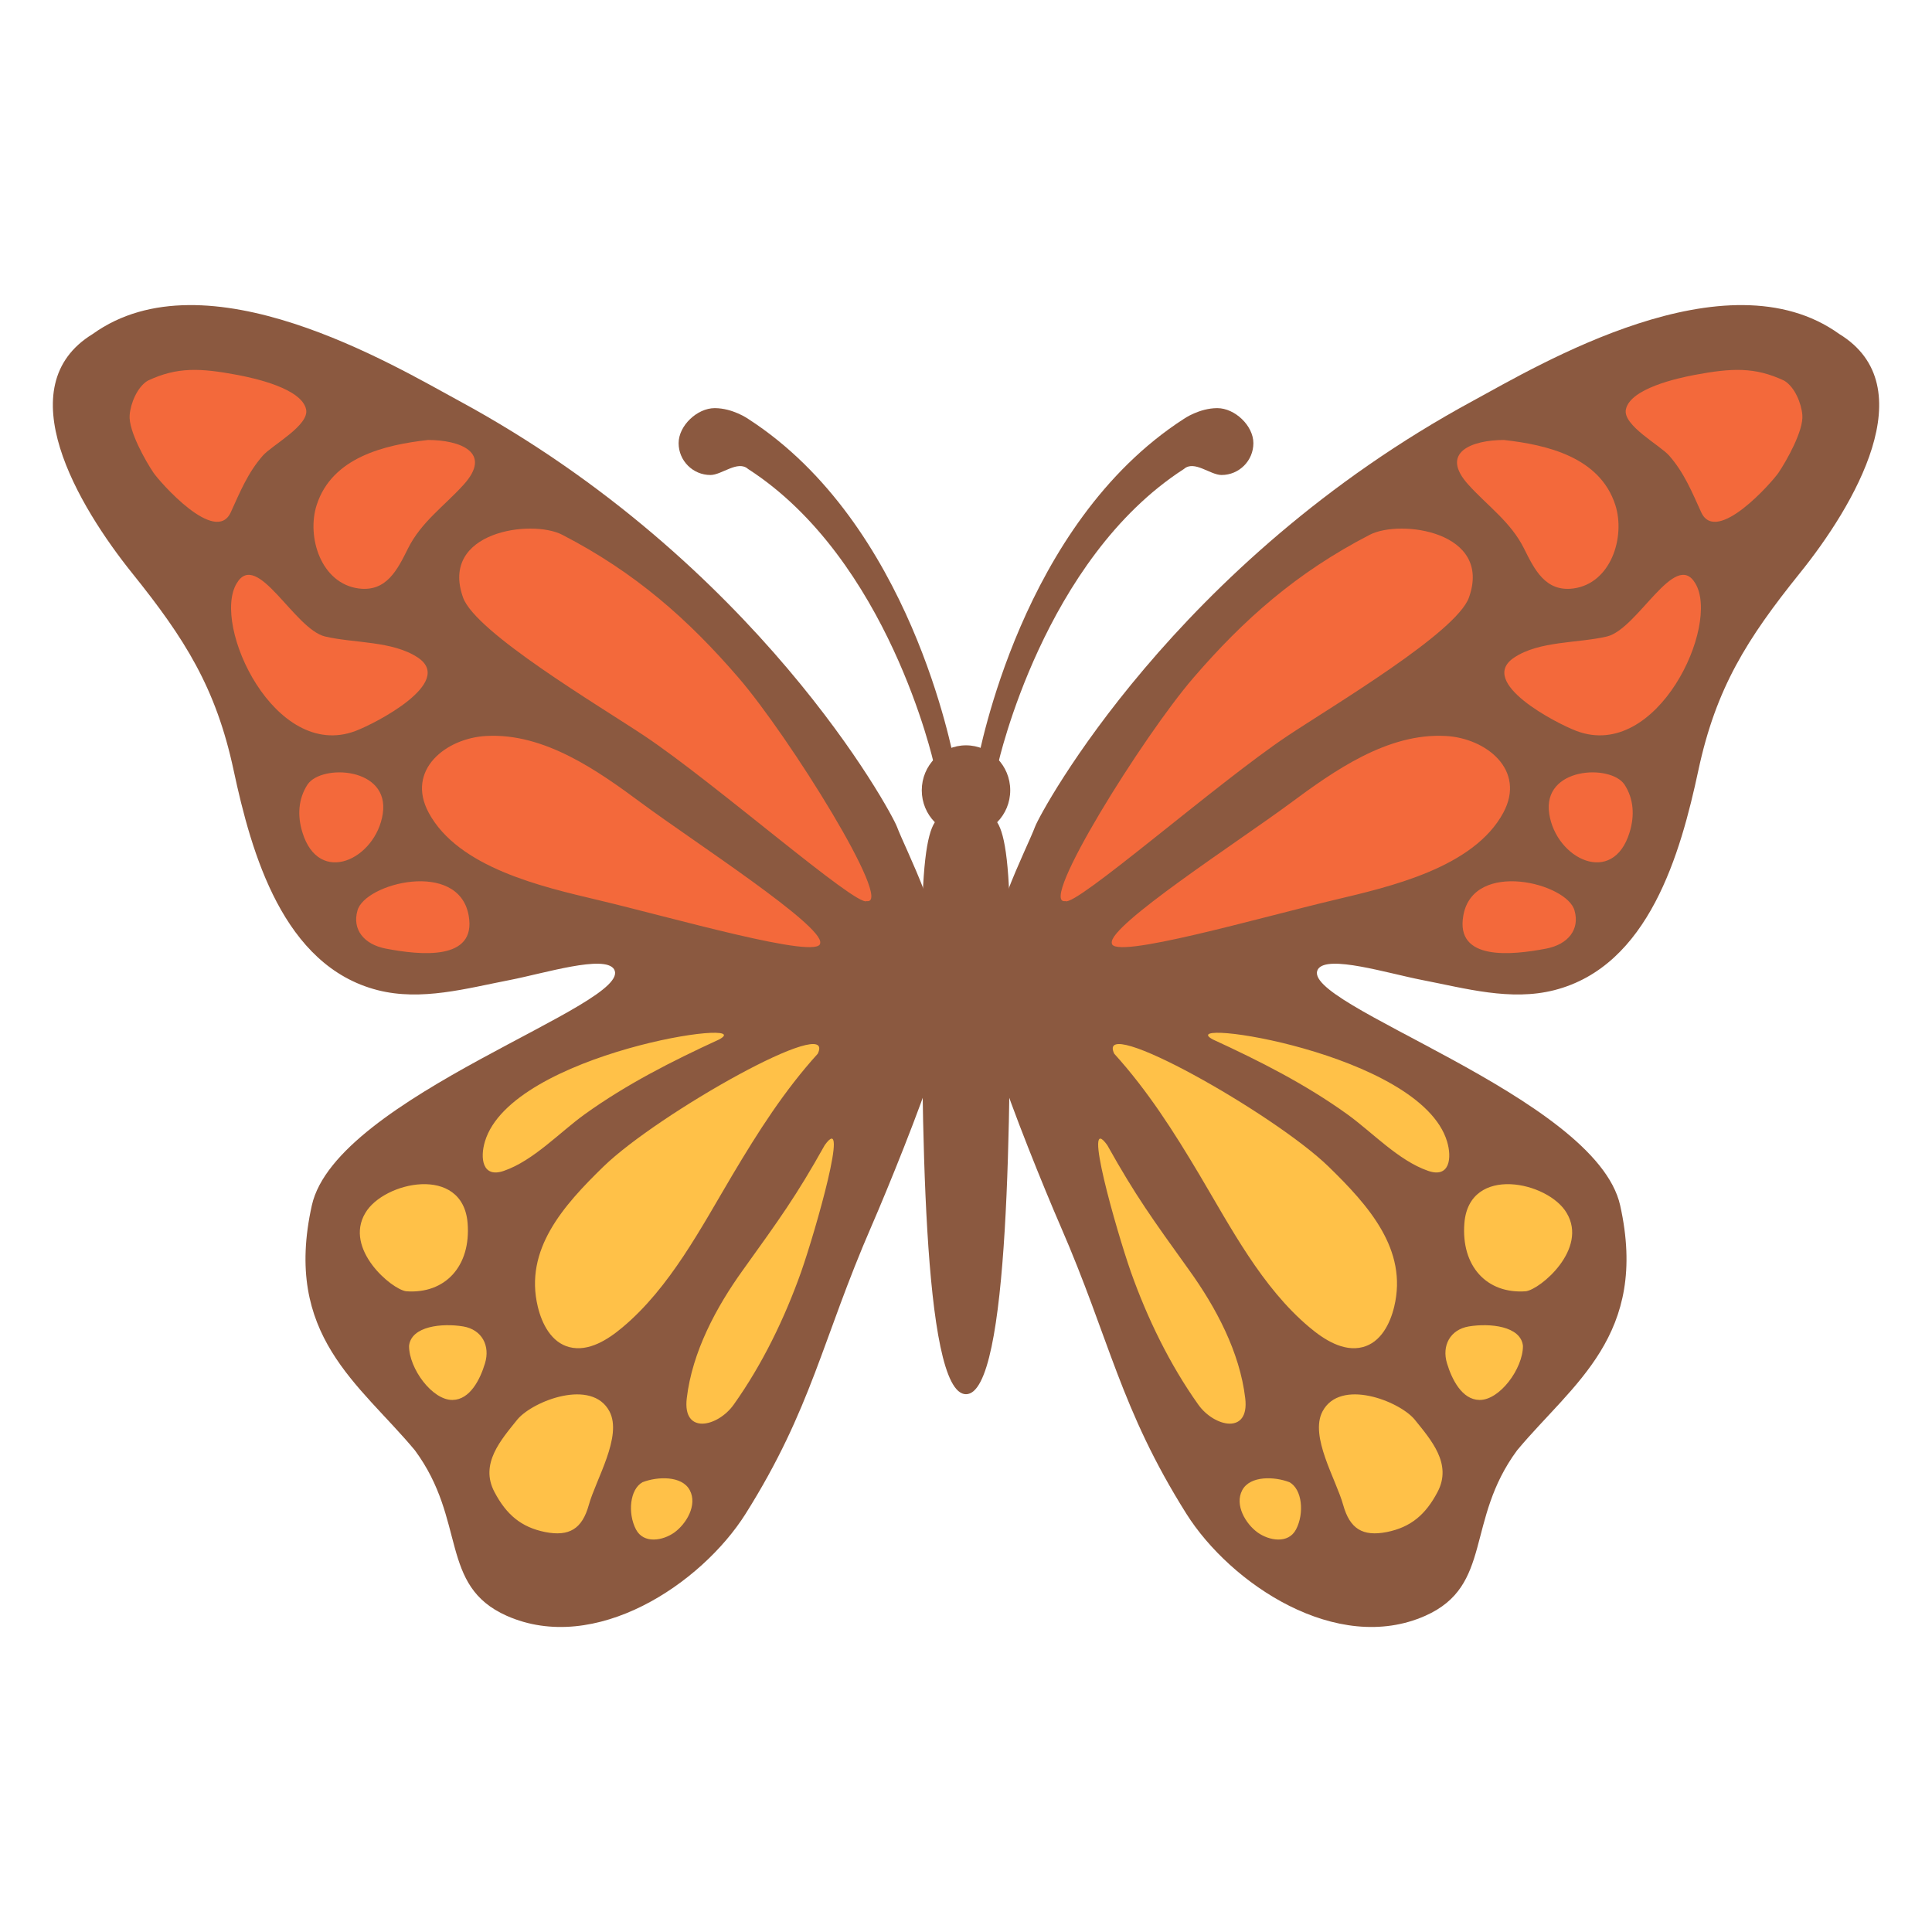
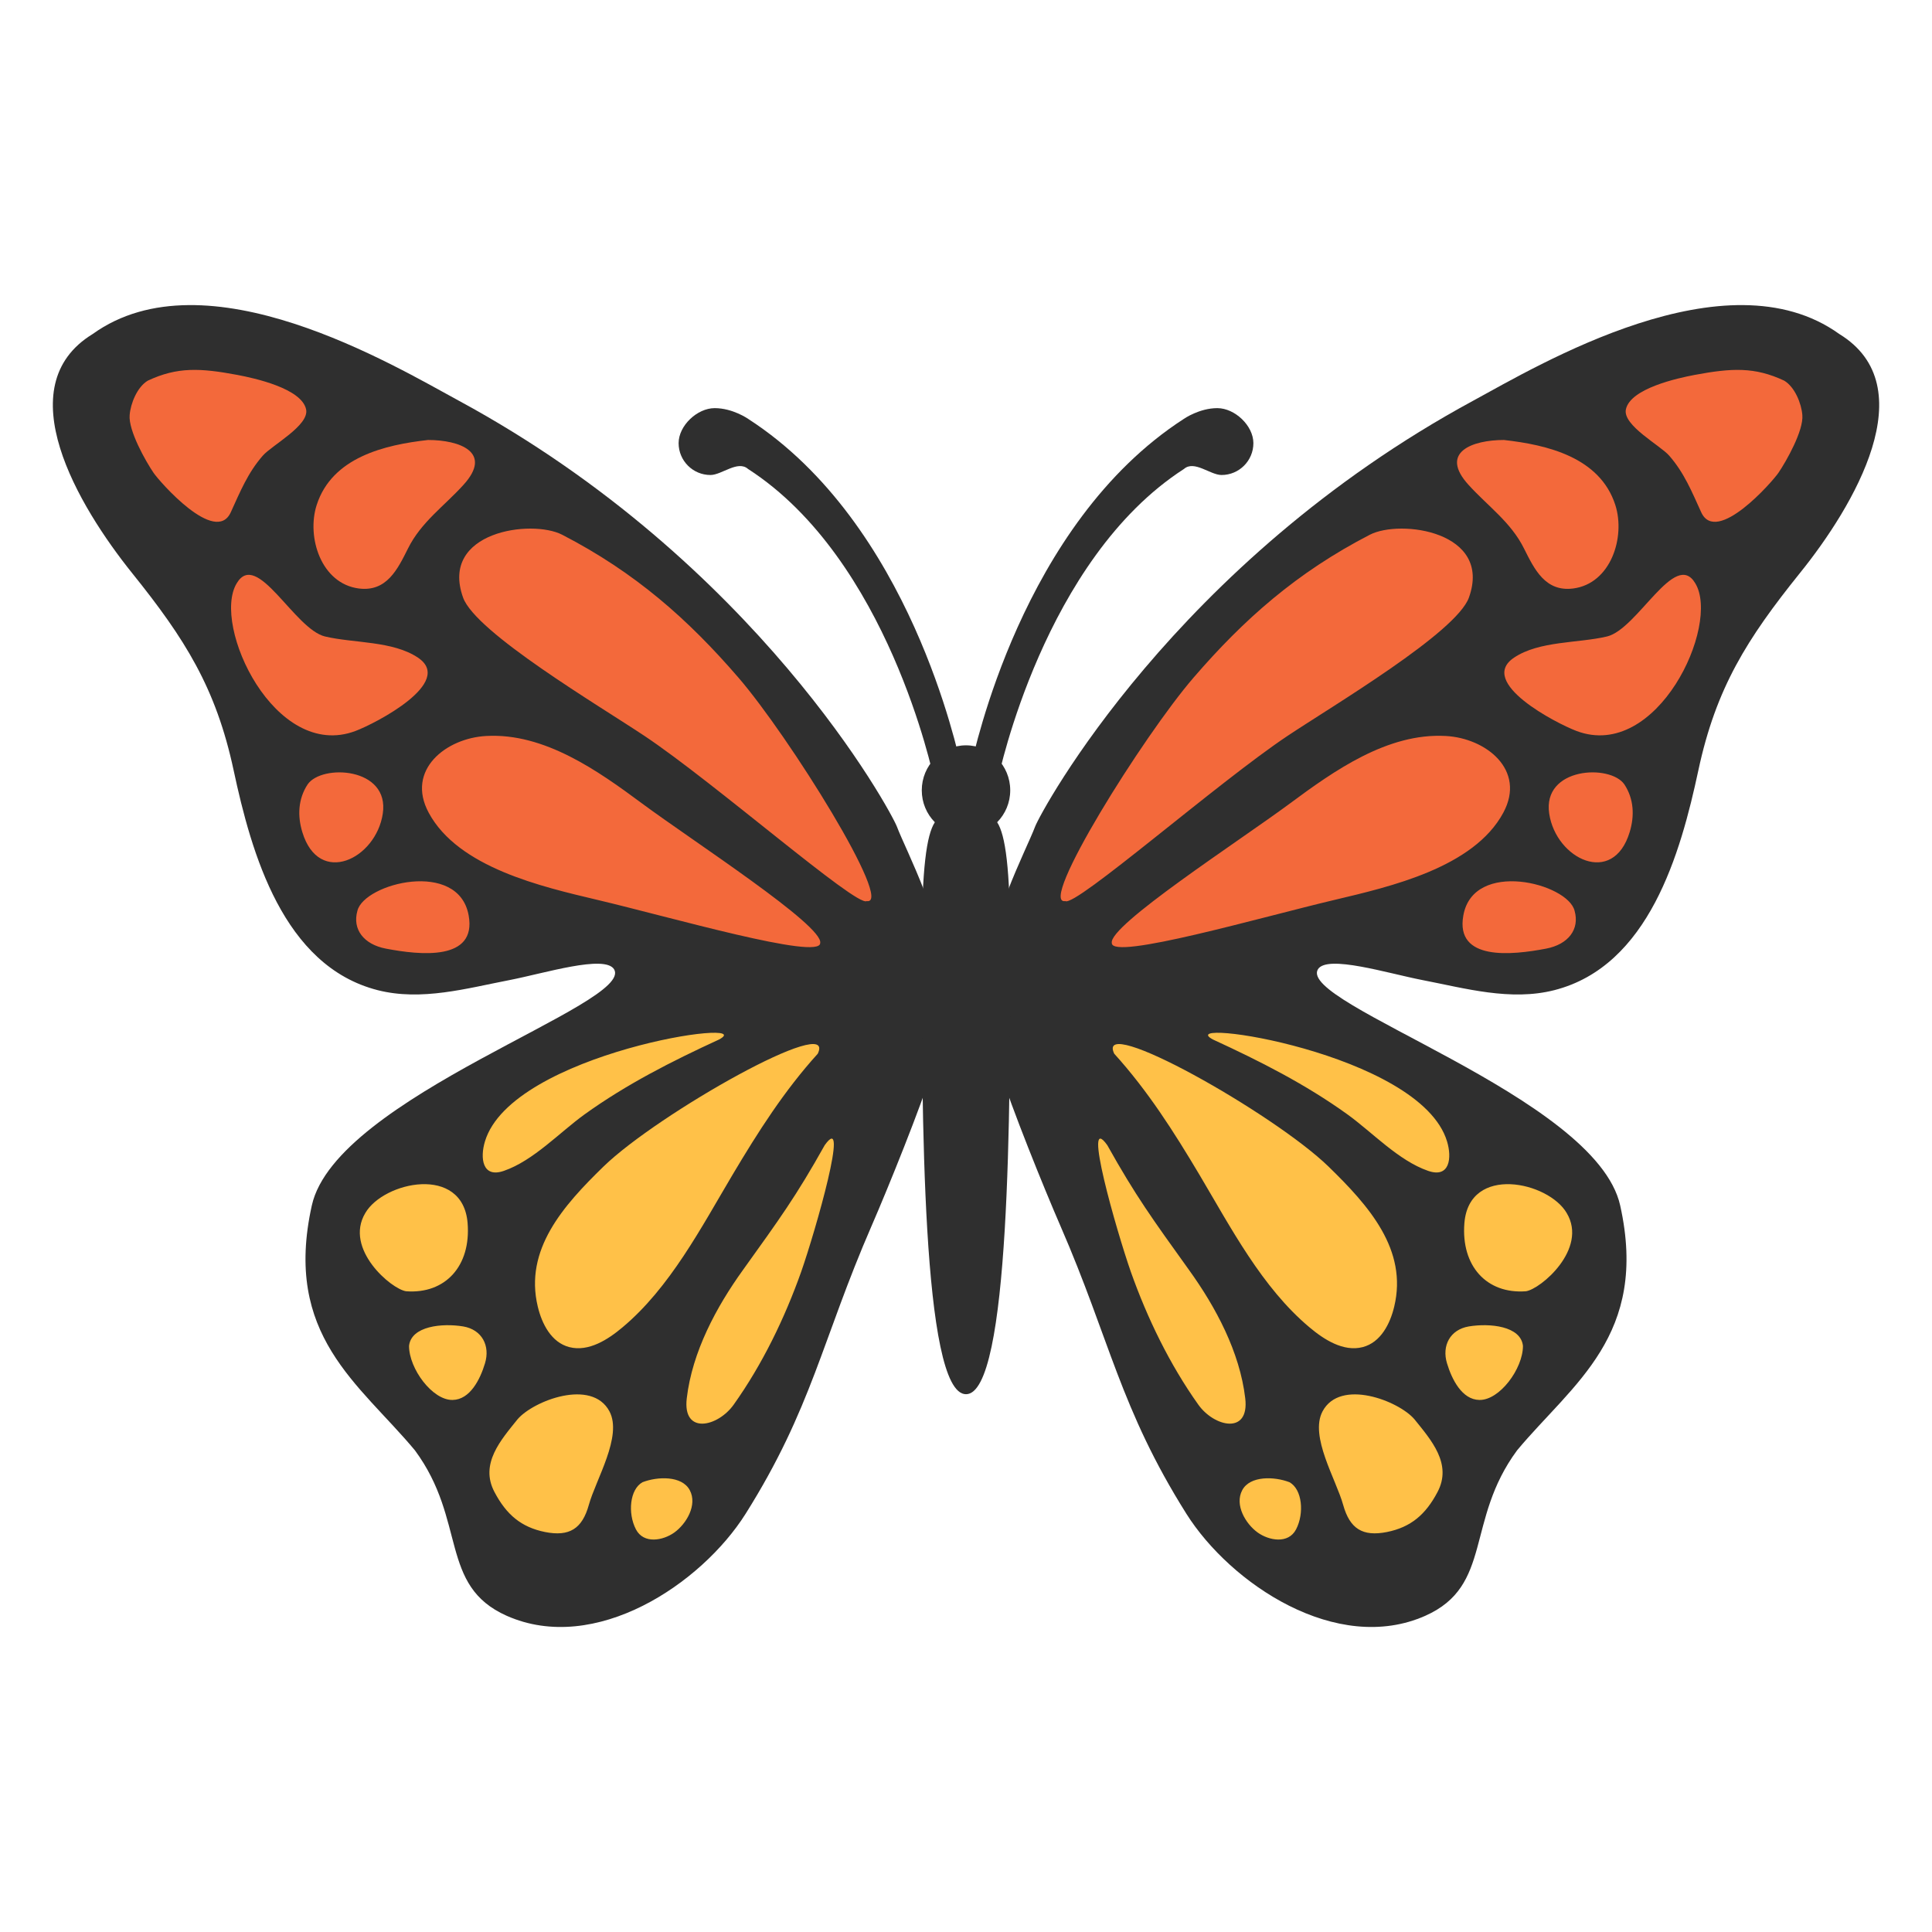
- <svg xmlns="http://www.w3.org/2000/svg" width="128" height="128">
-   <path d="M59.42 54.76c-.38-1-9.26-17.5-29-28.2-4.33-2.35-16.77-9.83-24.28-4.43-5.67 3.47-.97 11.38 2.63 15.86 3.48 4.33 5.54 7.58 6.71 13.05 1.18 5.51 3.28 12.96 9.54 14.56 2.9.74 5.9-.12 8.75-.67 2.31-.45 6.28-1.69 6.91-.72 1.42 2.3-18.41 8.42-20.02 15.65-1.92 8.62 3.15 11.81 6.83 16.23 3.44 4.66 1.59 8.96 6.08 10.96 5.86 2.6 12.9-2.11 15.83-6.76 4.39-6.98 5.06-11.52 8.34-19.06 1.1-2.53 3.27-7.89 4.09-10.53.41-1.34.97-3.5.96-5.25-.21-4.35-2.75-9.05-3.37-10.69z" fill="#8b5940" />
-   <path d="M48.92 44.89c-3.33-3.86-6.83-6.96-11.67-9.46-2.03-1.05-8.14-.22-6.57 4.16.83 2.32 9.01 7.16 12.01 9.16 4.65 3.1 14.05 11.35 14.73 10.95 1.86.3-5.15-10.93-8.5-14.81zM42.55 53.24c-2.94-2.18-6.48-4.69-10.33-4.48-2.67.14-5.34 2.25-3.82 5.08 1.96 3.65 7.52 4.91 11.18 5.78 4.87 1.15 14.76 4.02 14.76 2.86.24-1.15-8.44-6.76-11.79-9.24zM28.36 29.15c-2.86.32-6.36 1.14-7.38 4.31-.68 2.12.29 5.21 2.8 5.53 1.84.23 2.56-1.27 3.25-2.65.87-1.75 2.39-2.8 3.67-4.21 1.98-2.17-.25-2.98-2.34-2.98zM9.79 25.22c1.96-.92 3.48-.84 5.94-.38 1.11.21 4.25.89 4.55 2.28.23 1.06-2.27 2.38-2.87 3.07-.99 1.13-1.5 2.39-2.12 3.75-1.01 2.21-4.73-2.04-5.12-2.62-.51-.75-1.67-2.79-1.58-3.82.06-.77.5-1.86 1.2-2.28zM21.54 42.17c1.9.45 4.48.28 6.15 1.4 2.45 1.64-2.79 4.35-4.14 4.86-5.34 2.01-9.54-7.01-7.87-9.78 1.34-2.28 3.82 3.04 5.86 3.52zM20.38 51.97c.93-1.36 5.45-1.15 4.98 1.94-.45 3-4.23 4.85-5.33 1.22-.33-1.08-.28-2.2.35-3.16zM23.68 60.34c.45-1.82 6.7-3.42 7.37.31.55 3.04-3.23 2.63-5.48 2.2-1.47-.28-2.24-1.28-1.89-2.51z" fill="#f3693b" />
-   <path d="M54.18 69.81c1.3-2.73-10.58 3.96-14.2 7.48-2.66 2.59-5.26 5.5-4.35 9.28.27 1.13.89 2.37 2.09 2.68 1.28.33 2.57-.51 3.51-1.3 3.16-2.64 5.23-6.63 7.31-10.13 1.69-2.84 3.42-5.56 5.64-8.01zM47.64 68.87c2.83-1.52-13.74.87-15.51 6.75-.33 1.08-.19 2.46 1.26 1.95 1.96-.68 3.69-2.55 5.34-3.74 2.78-2 5.8-3.53 8.91-4.96zM54.64 75.87c-1.89 3.38-3 4.9-5.41 8.26-1.78 2.47-3.37 5.44-3.73 8.51-.29 2.44 2.06 1.9 3.11.42 1.9-2.67 3.38-5.73 4.47-8.8.96-2.75 3.25-10.76 1.56-8.39zM24.2 80.37c1.2-2.08 6.46-3.24 6.78.66.23 2.85-1.48 4.71-4.07 4.52-.97-.13-4.13-2.8-2.71-5.18zM27.1 89.17c.14-1.32 2.2-1.52 3.59-1.29 1.24.21 1.8 1.28 1.44 2.45-.32 1.06-.99 2.4-2.14 2.42-1.34.03-2.89-2.07-2.89-3.58zM34.29 94.03c1.04-1.22 4.92-2.73 6.09-.52.87 1.65-.9 4.5-1.37 6.2-.44 1.57-1.28 2.11-2.9 1.79-1.58-.32-2.56-1.15-3.35-2.65-.99-1.87.43-3.45 1.53-4.82zM42.57 98.2c-.85.47-.99 2.06-.44 3.12.51.99 1.8.75 2.55.21.79-.57 1.54-1.82 1.02-2.8-.52-.98-2.15-.91-3.13-.53z" fill="#ffc148" />
-   <g>
-     <path d="M68.58 54.76c.38-1 9.26-17.5 29-28.2 4.33-2.35 16.77-9.83 24.28-4.43 5.67 3.47.98 11.39-2.63 15.86-3.48 4.33-5.54 7.58-6.71 13.05-1.18 5.51-3.28 12.96-9.54 14.56-2.9.74-5.9-.12-8.75-.67-2.31-.45-6.28-1.69-6.91-.72-1.42 2.3 18.41 8.42 20.02 15.65 1.92 8.62-3.15 11.81-6.83 16.23-3.44 4.66-1.59 8.96-6.08 10.96-5.86 2.6-12.9-2.11-15.83-6.76-4.39-6.98-5.06-11.52-8.34-19.06-1.1-2.53-3.27-7.89-4.09-10.53-.41-1.34-.97-3.5-.96-5.25.21-4.35 2.75-9.05 3.37-10.69z" fill="#8b5940" />
-     <path d="M79.08 44.89c3.33-3.86 6.83-6.96 11.67-9.46 2.03-1.05 8.14-.22 6.57 4.16-.83 2.32-9.01 7.16-12.01 9.16-4.65 3.1-14.05 11.35-14.73 10.95-1.86.3 5.15-10.93 8.5-14.81zM85.45 53.24c2.94-2.18 6.48-4.69 10.33-4.48 2.67.14 5.34 2.25 3.82 5.08-1.96 3.65-7.52 4.91-11.18 5.78-4.87 1.15-14.76 4.02-14.76 2.86-.24-1.15 8.44-6.76 11.79-9.24zM99.64 29.15c2.86.32 6.36 1.14 7.38 4.31.68 2.12-.29 5.21-2.8 5.53-1.84.23-2.56-1.27-3.25-2.65-.87-1.75-2.39-2.8-3.67-4.21-1.98-2.17.25-2.98 2.34-2.98zM118.21 25.22c-1.96-.92-3.48-.84-5.94-.38-1.11.21-4.25.89-4.55 2.28-.23 1.06 2.27 2.38 2.87 3.07.99 1.13 1.5 2.39 2.12 3.75 1.01 2.21 4.73-2.04 5.12-2.62.51-.75 1.67-2.79 1.58-3.82-.06-.77-.5-1.86-1.2-2.28zM106.46 42.17c-1.9.45-4.48.28-6.15 1.4-2.45 1.64 2.79 4.35 4.14 4.86 5.34 2.01 9.54-7.01 7.87-9.78-1.34-2.28-3.82 3.04-5.86 3.52zM107.62 51.97c-.93-1.36-5.45-1.15-4.98 1.94.45 3 4.23 4.85 5.33 1.22.33-1.08.28-2.2-.35-3.16zM104.32 60.34c-.45-1.82-6.7-3.42-7.37.31-.55 3.04 3.23 2.63 5.48 2.2 1.47-.28 2.24-1.28 1.89-2.51z" fill="#f3693b" />
-     <path d="M73.82 69.81c-1.3-2.73 10.58 3.96 14.2 7.48 2.66 2.59 5.26 5.5 4.35 9.28-.27 1.13-.89 2.37-2.09 2.68-1.28.33-2.57-.51-3.51-1.3-3.16-2.64-5.23-6.63-7.31-10.13-1.69-2.84-3.42-5.56-5.64-8.01zM80.36 68.87c-2.83-1.52 13.74.87 15.51 6.75.33 1.08.19 2.46-1.26 1.95-1.96-.68-3.69-2.55-5.34-3.74-2.78-2-5.8-3.53-8.91-4.96zM73.36 75.87c1.89 3.38 3 4.9 5.41 8.26 1.78 2.47 3.37 5.44 3.73 8.51.29 2.44-2.06 1.9-3.11.42-1.9-2.67-3.38-5.73-4.47-8.8-.96-2.75-3.25-10.76-1.56-8.39zM103.8 80.37c-1.2-2.08-6.46-3.24-6.78.66-.23 2.85 1.48 4.71 4.07 4.52.97-.13 4.13-2.8 2.71-5.18zM100.9 89.17c-.14-1.32-2.2-1.52-3.59-1.29-1.24.21-1.8 1.28-1.44 2.45.32 1.06.99 2.4 2.14 2.42 1.34.03 2.89-2.07 2.89-3.58zM93.71 94.03c-1.04-1.22-4.92-2.73-6.09-.52-.87 1.65.9 4.5 1.37 6.2.44 1.57 1.28 2.11 2.9 1.79 1.58-.32 2.56-1.15 3.35-2.65.99-1.87-.43-3.45-1.53-4.82zM85.43 98.2c.85.47.99 2.06.44 3.12-.51.99-1.8.75-2.55.21-.79-.57-1.54-1.82-1.02-2.8.52-.98 2.15-.91 3.13-.53z" fill="#ffc148" />
+ <svg xmlns="http://www.w3.org/2000/svg" width="128" height="128" version="1.1" id="svg30661">
+   <defs id="defs30665" />
+   <path d="M59.42 54.76c-.38-1-9.26-17.5-29-28.2-4.33-2.35-16.77-9.83-24.28-4.43-5.67 3.47-.97 11.38 2.63 15.86 3.48 4.33 5.54 7.58 6.71 13.05 1.18 5.51 3.28 12.96 9.54 14.56 2.9.74 5.9-.12 8.75-.67 2.31-.45 6.28-1.69 6.91-.72 1.42 2.3-18.41 8.42-20.02 15.65-1.92 8.62 3.15 11.81 6.83 16.23 3.44 4.66 1.59 8.96 6.08 10.96 5.86 2.6 12.9-2.11 15.83-6.76 4.39-6.98 5.06-11.52 8.34-19.06 1.1-2.53 3.27-7.89 4.09-10.53.41-1.34.97-3.5.96-5.25-.21-4.35-2.75-9.05-3.37-10.69z" fill="#8b5940" id="path30637" style="fill:#2f2f2f;fill-opacity:1" />
+   <path d="M48.92 44.89c-3.33-3.86-6.83-6.96-11.67-9.46-2.03-1.05-8.14-.22-6.57 4.16.83 2.32 9.01 7.16 12.01 9.16 4.65 3.1 14.05 11.35 14.73 10.95 1.86.3-5.15-10.93-8.5-14.81zM42.55 53.24c-2.94-2.18-6.48-4.69-10.33-4.48-2.67.14-5.34 2.25-3.82 5.08 1.96 3.65 7.52 4.91 11.18 5.78 4.87 1.15 14.76 4.02 14.76 2.86.24-1.15-8.44-6.76-11.79-9.24zM28.36 29.15c-2.86.32-6.36 1.14-7.38 4.31-.68 2.12.29 5.21 2.8 5.53 1.84.23 2.56-1.27 3.25-2.65.87-1.75 2.39-2.8 3.67-4.21 1.98-2.17-.25-2.98-2.34-2.98zM9.79 25.22c1.96-.92 3.48-.84 5.94-.38 1.11.21 4.25.89 4.55 2.28.23 1.06-2.27 2.38-2.87 3.07-.99 1.13-1.5 2.39-2.12 3.75-1.01 2.21-4.73-2.04-5.12-2.62-.51-.75-1.67-2.79-1.58-3.82.06-.77.5-1.86 1.2-2.28zM21.54 42.17c1.9.45 4.48.28 6.15 1.4 2.45 1.64-2.79 4.35-4.14 4.86-5.34 2.01-9.54-7.01-7.87-9.78 1.34-2.28 3.82 3.04 5.86 3.52zM20.38 51.97c.93-1.36 5.45-1.15 4.98 1.94-.45 3-4.23 4.85-5.33 1.22-.33-1.08-.28-2.2.35-3.16zM23.68 60.34c.45-1.82 6.7-3.42 7.37.31.55 3.04-3.23 2.63-5.48 2.2-1.47-.28-2.24-1.28-1.89-2.51z" fill="#f3693b" id="path30639" />
+   <path d="M54.18 69.81c1.3-2.73-10.58 3.96-14.2 7.48-2.66 2.59-5.26 5.5-4.35 9.28.27 1.13.89 2.37 2.09 2.68 1.28.33 2.57-.51 3.51-1.3 3.16-2.64 5.23-6.63 7.31-10.13 1.69-2.84 3.42-5.56 5.64-8.01zM47.64 68.87c2.83-1.52-13.74.87-15.51 6.75-.33 1.08-.19 2.46 1.26 1.95 1.96-.68 3.69-2.55 5.34-3.74 2.78-2 5.8-3.53 8.91-4.96zM54.64 75.87c-1.89 3.38-3 4.9-5.41 8.26-1.78 2.47-3.37 5.44-3.73 8.51-.29 2.44 2.06 1.9 3.11.42 1.9-2.67 3.38-5.73 4.47-8.8.96-2.75 3.25-10.76 1.56-8.39zM24.2 80.37c1.2-2.08 6.46-3.24 6.78.66.23 2.85-1.48 4.71-4.07 4.52-.97-.13-4.13-2.8-2.71-5.18zM27.1 89.17c.14-1.32 2.2-1.52 3.59-1.29 1.24.21 1.8 1.28 1.44 2.45-.32 1.06-.99 2.4-2.14 2.42-1.34.03-2.89-2.07-2.89-3.58zM34.29 94.03c1.04-1.22 4.92-2.73 6.09-.52.87 1.65-.9 4.5-1.37 6.2-.44 1.57-1.28 2.11-2.9 1.79-1.58-.32-2.56-1.15-3.35-2.65-.99-1.87.43-3.45 1.53-4.82zM42.57 98.2c-.85.47-.99 2.06-.44 3.12.51.99 1.8.75 2.55.21.79-.57 1.54-1.82 1.02-2.8-.52-.98-2.15-.91-3.13-.53z" fill="#ffc148" id="path30641" />
+   <path d="m 68.58,54.76 c 0.38,-1 9.26,-17.5 29,-28.2 4.33,-2.35 16.77,-9.83 24.28,-4.43 5.67,3.47 0.98,11.39 -2.63,15.86 -3.48,4.33 -5.54,7.58 -6.71,13.05 -1.18,5.51 -3.28,12.96 -9.54,14.56 -2.9,0.74 -5.9,-0.12 -8.75,-0.67 -2.31,-0.45 -6.28,-1.69 -6.91,-0.72 -1.42,2.3 18.41,8.42 20.02,15.65 1.92,8.62 -3.15,11.81 -6.83,16.23 -3.44,4.66 -1.59,8.96 -6.08,10.96 -5.86,2.6 -12.9,-2.11 -15.83,-6.76 C 74.21,93.31 73.54,88.77 70.26,81.23 69.16,78.7 66.99,73.34 66.17,70.7 65.76,69.36 65.2,67.2 65.21,65.45 65.42,61.1 67.96,56.4 68.58,54.76 Z" fill="#8b5940" id="path30643" style="fill:#2f2f2f;fill-opacity:1" />
+   <path d="m 79.08,44.89 c 3.33,-3.86 6.83,-6.96 11.67,-9.46 2.03,-1.05 8.14,-0.22 6.57,4.16 -0.83,2.32 -9.01,7.16 -12.01,9.16 -4.65,3.1 -14.05,11.35 -14.73,10.95 -1.86,0.3 5.15,-10.93 8.5,-14.81 z m 6.37,8.35 c 2.94,-2.18 6.48,-4.69 10.33,-4.48 2.67,0.14 5.34,2.25 3.82,5.08 -1.96,3.65 -7.52,4.91 -11.18,5.78 -4.87,1.15 -14.76,4.02 -14.76,2.86 -0.24,-1.15 8.44,-6.76 11.79,-9.24 z M 99.64,29.15 c 2.86,0.32 6.36,1.14 7.38,4.31 0.68,2.12 -0.29,5.21 -2.8,5.53 -1.84,0.23 -2.56,-1.27 -3.25,-2.65 -0.87,-1.75 -2.39,-2.8 -3.67,-4.21 -1.98,-2.17 0.25,-2.98 2.34,-2.98 z m 18.57,-3.93 c -1.96,-0.92 -3.48,-0.84 -5.94,-0.38 -1.11,0.21 -4.25,0.89 -4.55,2.28 -0.23,1.06 2.27,2.38 2.87,3.07 0.99,1.13 1.5,2.39 2.12,3.75 1.01,2.21 4.73,-2.04 5.12,-2.62 0.51,-0.75 1.67,-2.79 1.58,-3.82 -0.06,-0.77 -0.5,-1.86 -1.2,-2.28 z m -11.75,16.95 c -1.9,0.45 -4.48,0.28 -6.15,1.4 -2.45,1.64 2.79,4.35 4.14,4.86 5.34,2.01 9.54,-7.01 7.87,-9.78 -1.34,-2.28 -3.82,3.04 -5.86,3.52 z m 1.16,9.8 c -0.93,-1.36 -5.45,-1.15 -4.98,1.94 0.45,3 4.23,4.85 5.33,1.22 0.33,-1.08 0.28,-2.2 -0.35,-3.16 z m -3.3,8.37 c -0.45,-1.82 -6.7,-3.42 -7.37,0.31 -0.55,3.04 3.23,2.63 5.48,2.2 1.47,-0.28 2.24,-1.28 1.89,-2.51 z" fill="#f3693b" id="path30645" />
+   <path d="m 73.82,69.81 c -1.3,-2.73 10.58,3.96 14.2,7.48 2.66,2.59 5.26,5.5 4.35,9.28 -0.27,1.13 -0.89,2.37 -2.09,2.68 -1.28,0.33 -2.57,-0.51 -3.51,-1.3 -3.16,-2.64 -5.23,-6.63 -7.31,-10.13 -1.69,-2.84 -3.42,-5.56 -5.64,-8.01 z m 6.54,-0.94 c -2.83,-1.52 13.74,0.87 15.51,6.75 0.33,1.08 0.19,2.46 -1.26,1.95 -1.96,-0.68 -3.69,-2.55 -5.34,-3.74 -2.78,-2 -5.8,-3.53 -8.91,-4.96 z m -7,7 c 1.89,3.38 3,4.9 5.41,8.26 1.78,2.47 3.37,5.44 3.73,8.51 0.29,2.44 -2.06,1.9 -3.11,0.42 -1.9,-2.67 -3.38,-5.73 -4.47,-8.8 -0.96,-2.75 -3.25,-10.76 -1.56,-8.39 z m 30.44,4.5 c -1.2,-2.08 -6.46,-3.24 -6.78,0.66 -0.23,2.85 1.48,4.71 4.07,4.52 0.97,-0.13 4.13,-2.8 2.71,-5.18 z m -2.9,8.8 c -0.14,-1.32 -2.2,-1.52 -3.59,-1.29 -1.24,0.21 -1.8,1.28 -1.44,2.45 0.32,1.06 0.99,2.4 2.14,2.42 1.34,0.03 2.89,-2.07 2.89,-3.58 z m -7.19,4.86 c -1.04,-1.22 -4.92,-2.73 -6.09,-0.52 -0.87,1.65 0.9,4.5 1.37,6.2 0.44,1.57 1.28,2.11 2.9,1.79 1.58,-0.32 2.56,-1.15 3.35,-2.65 0.99,-1.87 -0.43,-3.45 -1.53,-4.82 z m -8.28,4.17 c 0.85,0.47 0.99,2.06 0.44,3.12 -0.51,0.99 -1.8,0.75 -2.55,0.21 -0.79,-0.57 -1.54,-1.82 -1.02,-2.8 0.52,-0.98 2.15,-0.91 3.13,-0.53 z" fill="#ffc148" id="path30647" />
+   <g fill="#8b5940" id="g30655" style="fill:#2f2f2f;fill-opacity:1">
+     <ellipse cx="64" cy="52.36" rx="2.93" ry="2.98" id="ellipse30651" style="fill:#2f2f2f;fill-opacity:1" />
+     <path d="M66.93 62.74c0 10.55 0 29.63-2.93 29.63s-2.93-19.08-2.93-29.63 1.31-8.59 2.93-8.59 2.93-1.96 2.93 8.59z" id="path30653" style="fill:#2f2f2f;fill-opacity:1" />
  </g>
-   <g fill="#8b5940">
-     <ellipse cx="64" cy="52.36" rx="2.93" ry="2.98" />
-     <path d="M66.93 62.74c0 10.55 0 29.63-2.93 29.63s-2.93-19.08-2.93-29.63 1.31-8.59 2.93-8.59 2.93-1.96 2.93 8.59z" />
-   </g>
-   <g fill="#8b5940">
-     <path d="M63.26 50.56c-.17-.65-2.91-15.84-13.68-22.8-.04-.03-1.05-.72-2.23-.72-1.16 0-2.39 1.16-2.39 2.32s.94 2.11 2.11 2.11c.75 0 1.81-1 2.49-.4 9.29 5.99 12.28 19.41 12.32 19.56.11.45 1.52.47 1.38-.07zM64.74 50.56c.17-.65 2.91-15.84 13.68-22.8.04-.03 1.05-.72 2.23-.72 1.16 0 2.39 1.16 2.39 2.32s-.94 2.11-2.11 2.11c-.75 0-1.81-1-2.49-.4-9.29 5.99-12.28 19.41-12.32 19.56-.11.45-1.52.47-1.38-.07z" />
+   <g fill="#8b5940" id="g30659" style="fill:#2f2f2f;fill-opacity:1">
+     <path d="M 63.671,50.704 C 63.448,49.94 60.35,34.72 49.58,27.76 c -0.04,-0.03 -1.05,-0.72 -2.23,-0.72 -1.16,0 -2.39,1.16 -2.39,2.32 0,1.16 0.94,2.11 2.11,2.11 0.75,0 1.81,-1 2.49,-0.4 9.29,5.99 12.254,20.302 12.307,20.478 0.144,0.529 1.987,-0.209 1.804,-0.844 z m 0.658,0 C 64.551,49.94 67.65,34.72 78.42,27.76 c 0.04,-0.03 1.05,-0.72 2.23,-0.72 1.16,0 2.39,1.16 2.39,2.32 0,1.16 -0.94,2.11 -2.11,2.11 -0.75,0 -1.81,-1 -2.49,-0.4 -9.29,5.99 -12.254,20.302 -12.307,20.478 -0.144,0.529 -1.987,-0.209 -1.804,-0.844 z" id="path30657" style="fill:#2f2f2f;fill-opacity:1" />
  </g>
</svg>
